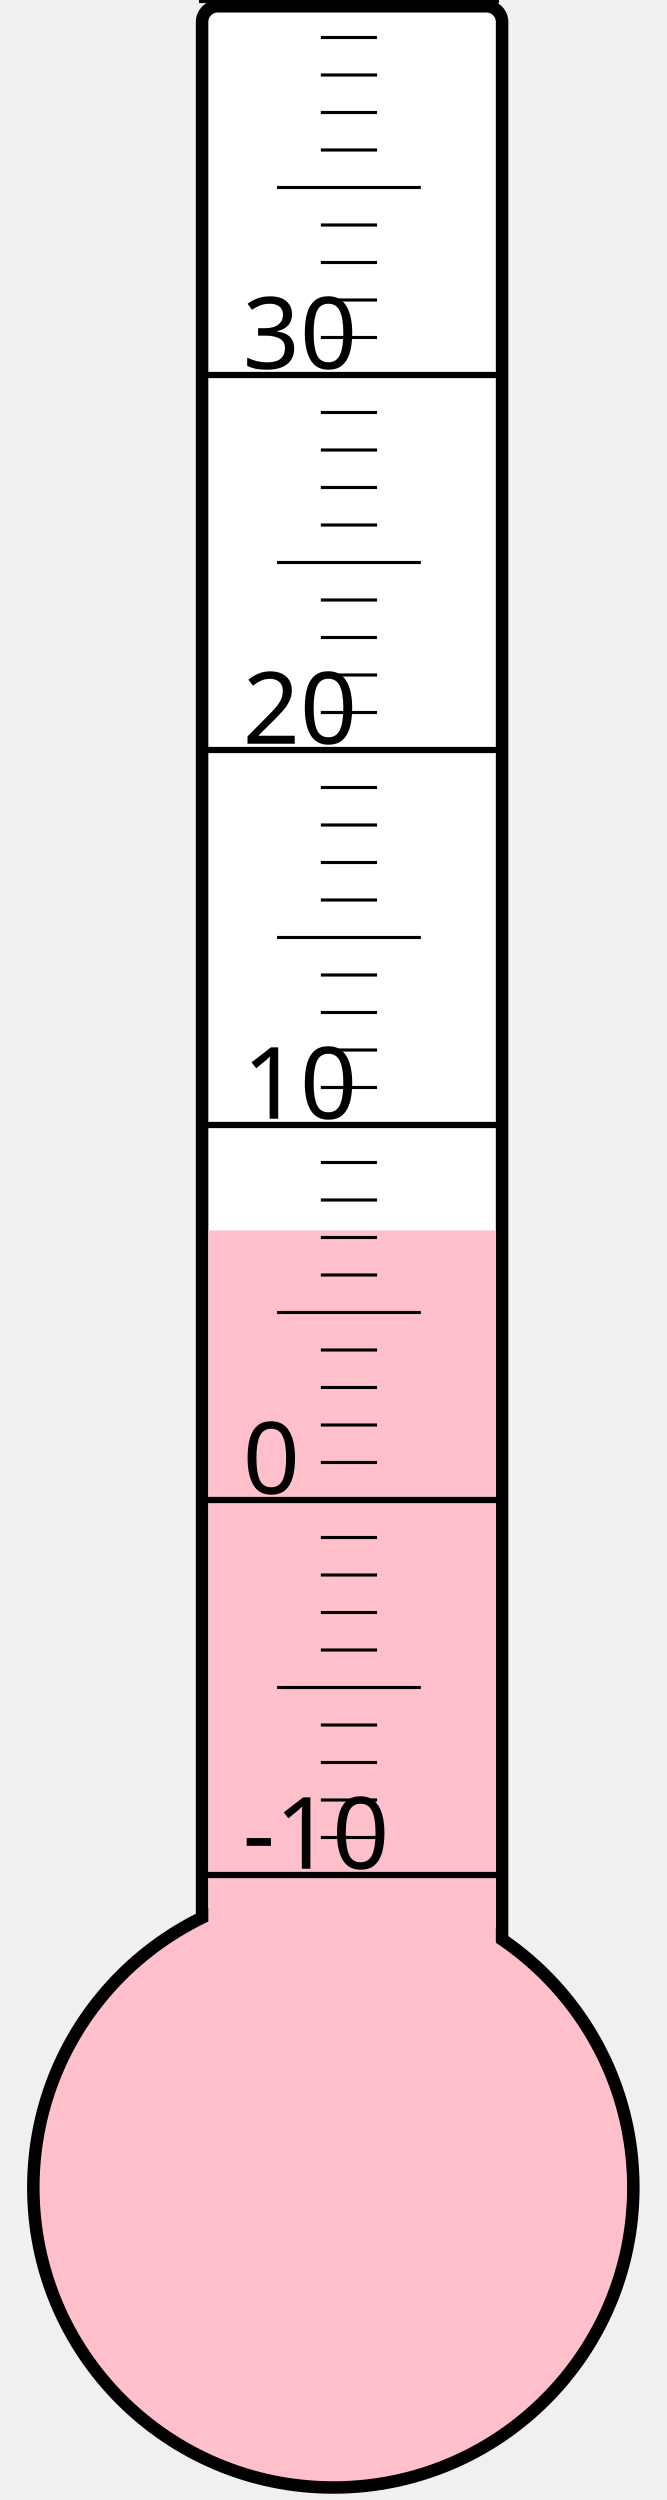
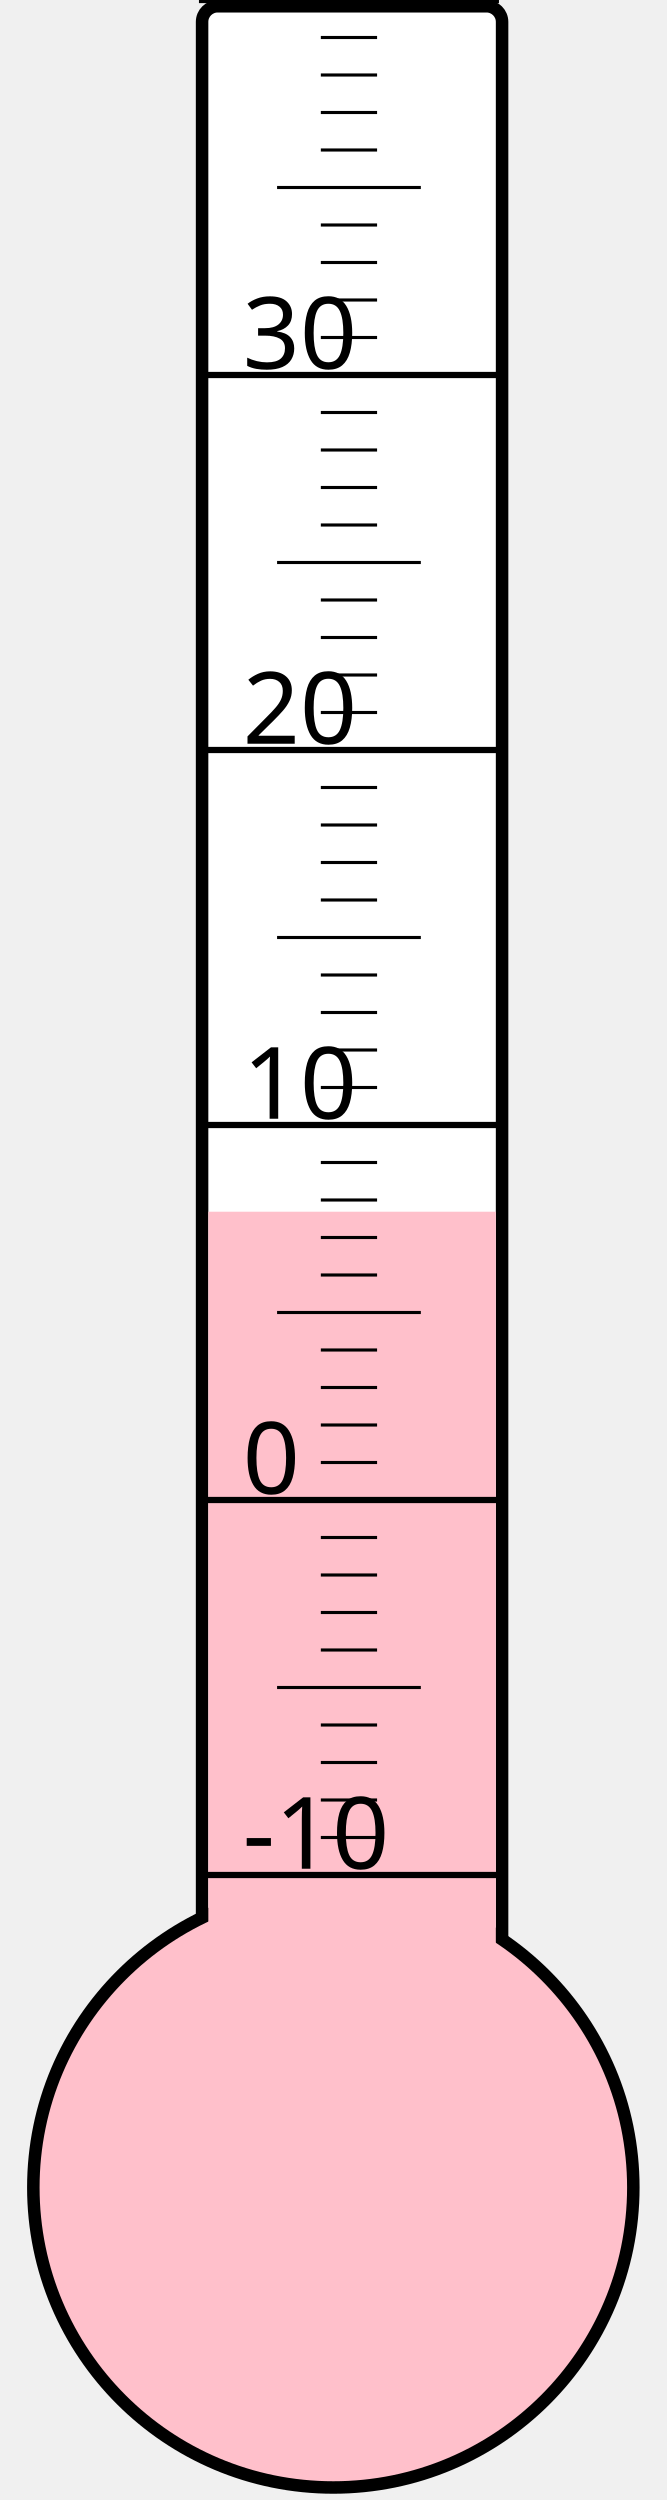
<svg xmlns="http://www.w3.org/2000/svg" width="40px" height="150px" viewBox="0 0 200 800">
  <rect width="200" height="800" x="0" y="0" style="fill: #ffffeb; fill-opacity: 0;" />
  <rect width="96" height="680" x="58" y="2" rx="5" ry="5" style="fill: white; fill-opacity: 1; stroke: black; stroke-width: 4;" />
  <circle cx="100" cy="700" r="96" style="fill: pink; stroke: black; stroke-width: 4;" />
-   <rect width="92" height="306.25" x="60" y="393.75" style="fill: pink; fill-opacity: 1; stroke-width: 0;" />
+   <rect width="92" height="312.25" x="60" y="387.75" style="fill: pink; fill-opacity: 1; stroke-width: 0;" />
  <text x="71" y="598" style="font-family: sans-serif; font-size: 24pt;">-10</text>
  <text x="71" y="478" style="font-family: sans-serif; font-size: 24pt;">0</text>
  <text x="71" y="358" style="font-family: sans-serif; font-size: 24pt;">10</text>
  <text x="71" y="238" style="font-family: sans-serif; font-size: 24pt;">20</text>
  <text x="71" y="118" style="font-family: sans-serif; font-size: 24pt;">30</text>
  <g style="stroke: black;">
    <line x1="57" y1="600" x2="153" y2="600" style="stroke-width: 2;" />
    <line x1="96" y1="588" x2="114" y2="588" style="stroke-width: 1;" />
    <line x1="96" y1="576" x2="114" y2="576" style="stroke-width: 1;" />
    <line x1="96" y1="564" x2="114" y2="564" style="stroke-width: 1;" />
    <line x1="96" y1="552" x2="114" y2="552" style="stroke-width: 1;" />
    <line x1="82" y1="540" x2="128" y2="540" style="stroke-width: 1;" />
    <line x1="96" y1="528" x2="114" y2="528" style="stroke-width: 1;" />
    <line x1="96" y1="516" x2="114" y2="516" style="stroke-width: 1;" />
    <line x1="96" y1="504" x2="114" y2="504" style="stroke-width: 1;" />
    <line x1="96" y1="492" x2="114" y2="492" style="stroke-width: 1;" />
    <line x1="57" y1="480" x2="153" y2="480" style="stroke-width: 2;" />
    <line x1="96" y1="468" x2="114" y2="468" style="stroke-width: 1;" />
    <line x1="96" y1="456" x2="114" y2="456" style="stroke-width: 1;" />
    <line x1="96" y1="444" x2="114" y2="444" style="stroke-width: 1;" />
    <line x1="96" y1="432" x2="114" y2="432" style="stroke-width: 1;" />
    <line x1="82" y1="420" x2="128" y2="420" style="stroke-width: 1;" />
    <line x1="96" y1="408" x2="114" y2="408" style="stroke-width: 1;" />
    <line x1="96" y1="396" x2="114" y2="396" style="stroke-width: 1;" />
    <line x1="96" y1="384" x2="114" y2="384" style="stroke-width: 1;" />
    <line x1="96" y1="372" x2="114" y2="372" style="stroke-width: 1;" />
    <line x1="57" y1="360" x2="153" y2="360" style="stroke-width: 2;" />
    <line x1="96" y1="348" x2="114" y2="348" style="stroke-width: 1;" />
    <line x1="96" y1="336" x2="114" y2="336" style="stroke-width: 1;" />
    <line x1="96" y1="324" x2="114" y2="324" style="stroke-width: 1;" />
    <line x1="96" y1="312" x2="114" y2="312" style="stroke-width: 1;" />
    <line x1="82" y1="300" x2="128" y2="300" style="stroke-width: 1;" />
    <line x1="96" y1="288" x2="114" y2="288" style="stroke-width: 1;" />
    <line x1="96" y1="276" x2="114" y2="276" style="stroke-width: 1;" />
    <line x1="96" y1="264" x2="114" y2="264" style="stroke-width: 1;" />
    <line x1="96" y1="252" x2="114" y2="252" style="stroke-width: 1;" />
    <line x1="57" y1="240" x2="153" y2="240" style="stroke-width: 2;" />
    <line x1="96" y1="228" x2="114" y2="228" style="stroke-width: 1;" />
    <line x1="96" y1="216" x2="114" y2="216" style="stroke-width: 1;" />
    <line x1="96" y1="204" x2="114" y2="204" style="stroke-width: 1;" />
    <line x1="96" y1="192" x2="114" y2="192" style="stroke-width: 1;" />
    <line x1="82" y1="180" x2="128" y2="180" style="stroke-width: 1;" />
    <line x1="96" y1="168" x2="114" y2="168" style="stroke-width: 1;" />
    <line x1="96" y1="156" x2="114" y2="156" style="stroke-width: 1;" />
    <line x1="96" y1="144" x2="114" y2="144" style="stroke-width: 1;" />
    <line x1="96" y1="132" x2="114" y2="132" style="stroke-width: 1;" />
    <line x1="57" y1="120" x2="153" y2="120" style="stroke-width: 2;" />
    <line x1="96" y1="108" x2="114" y2="108" style="stroke-width: 1;" />
    <line x1="96" y1="96" x2="114" y2="96" style="stroke-width: 1;" />
    <line x1="96" y1="84" x2="114" y2="84" style="stroke-width: 1;" />
    <line x1="96" y1="72" x2="114" y2="72" style="stroke-width: 1;" />
    <line x1="82" y1="60" x2="128" y2="60" style="stroke-width: 1;" />
    <line x1="96" y1="48" x2="114" y2="48" style="stroke-width: 1;" />
    <line x1="96" y1="36" x2="114" y2="36" style="stroke-width: 1;" />
    <line x1="96" y1="24" x2="114" y2="24" style="stroke-width: 1;" />
    <line x1="96" y1="12" x2="114" y2="12" style="stroke-width: 1;" />
    <line x1="57" y1="0" x2="153" y2="0" style="stroke-width: 2;" />
  </g>
</svg>
